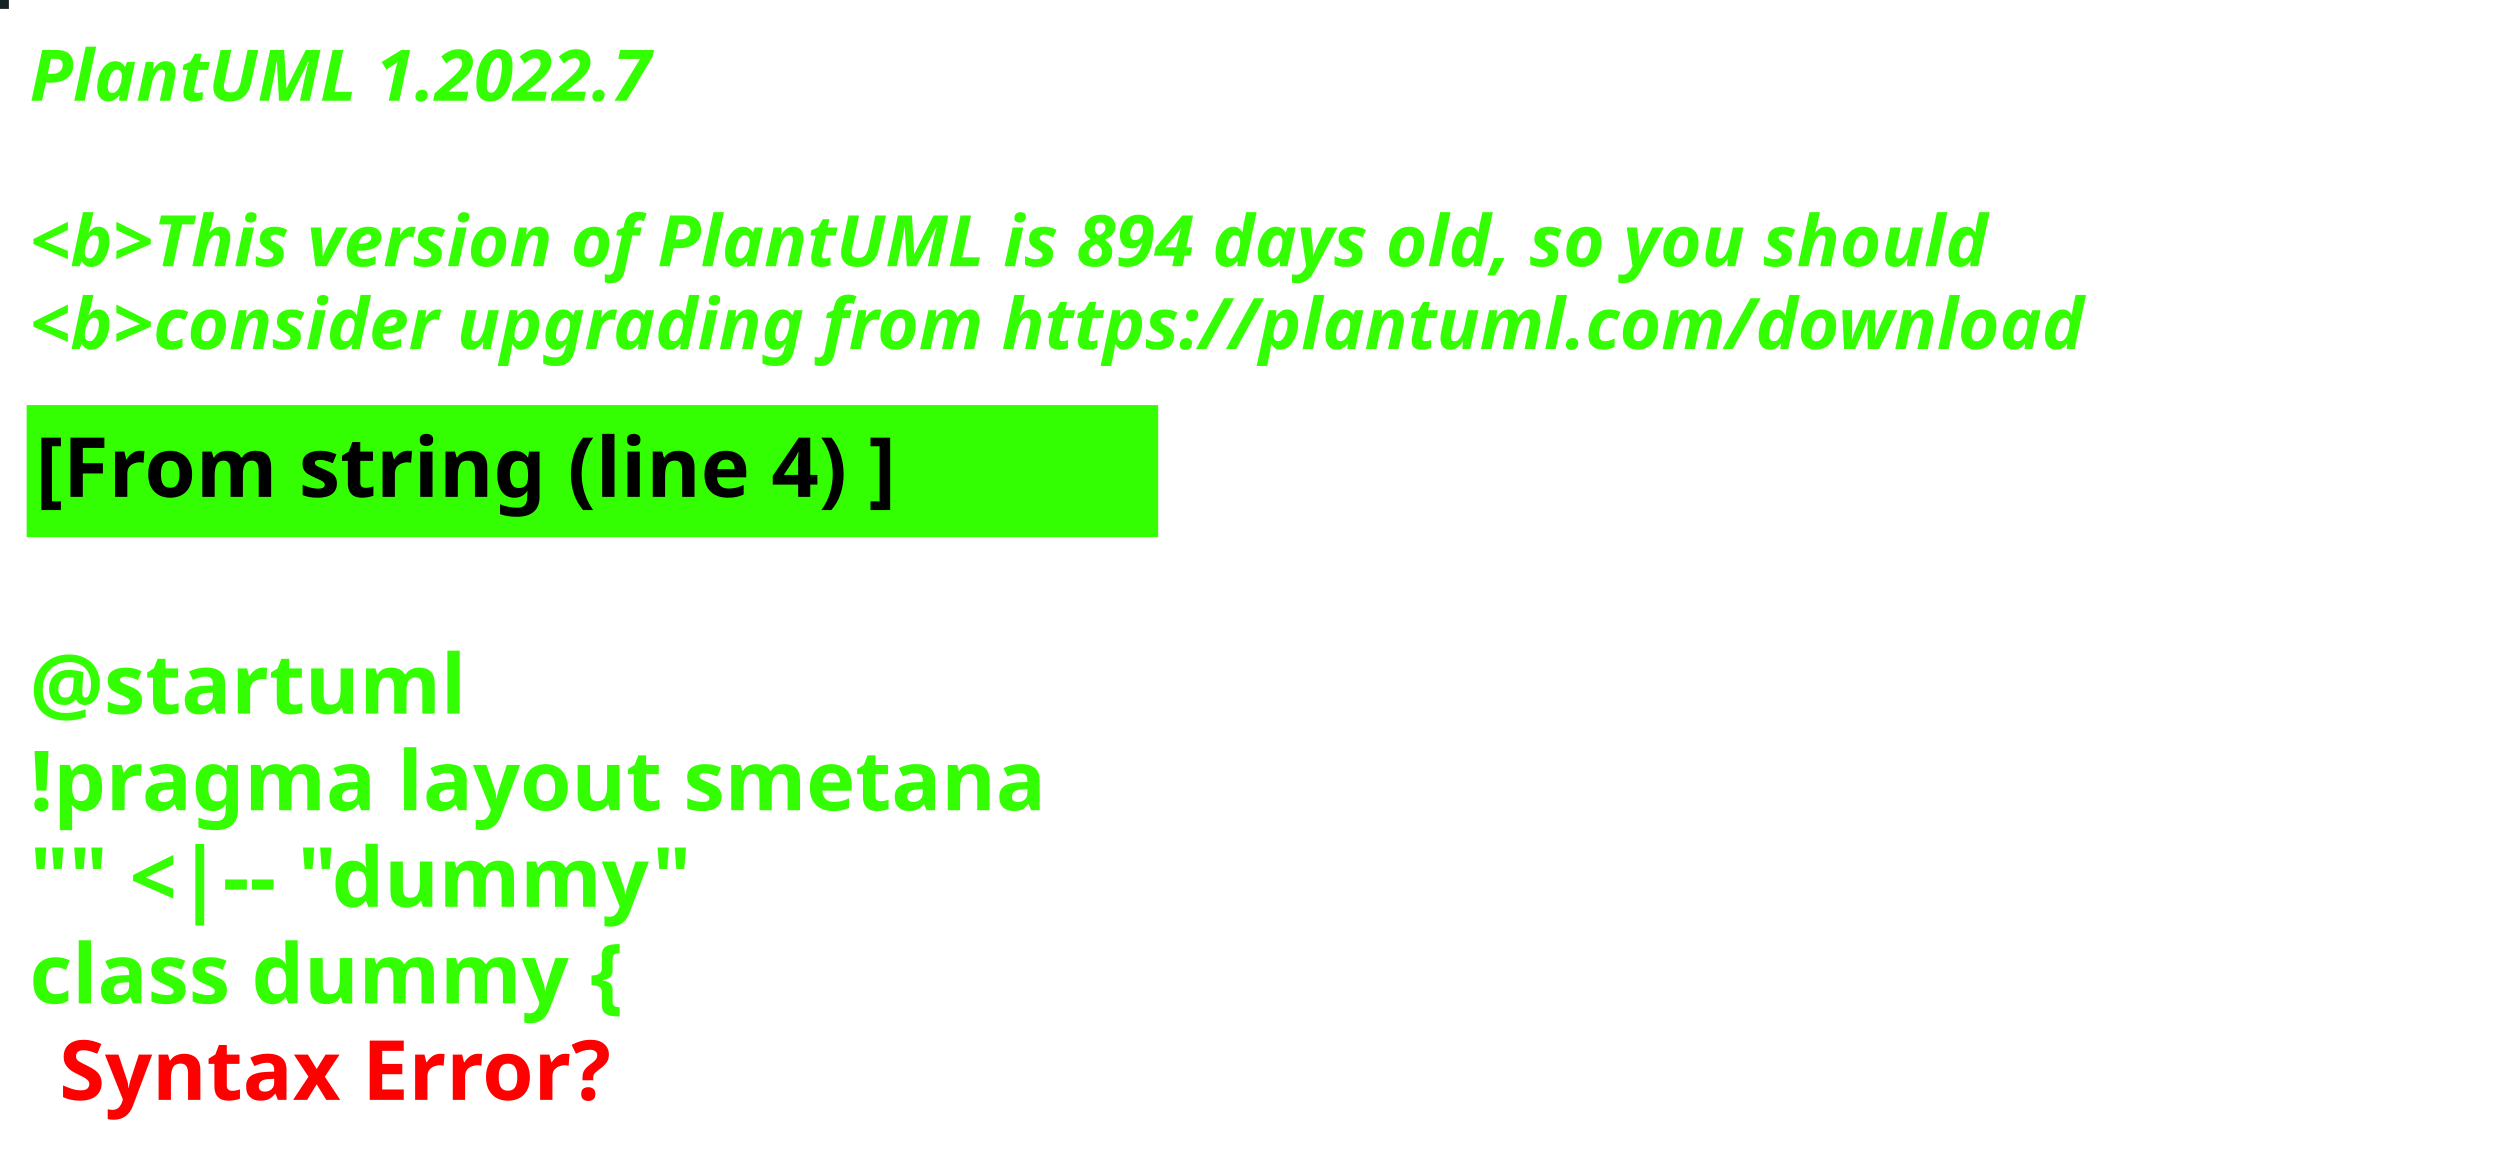
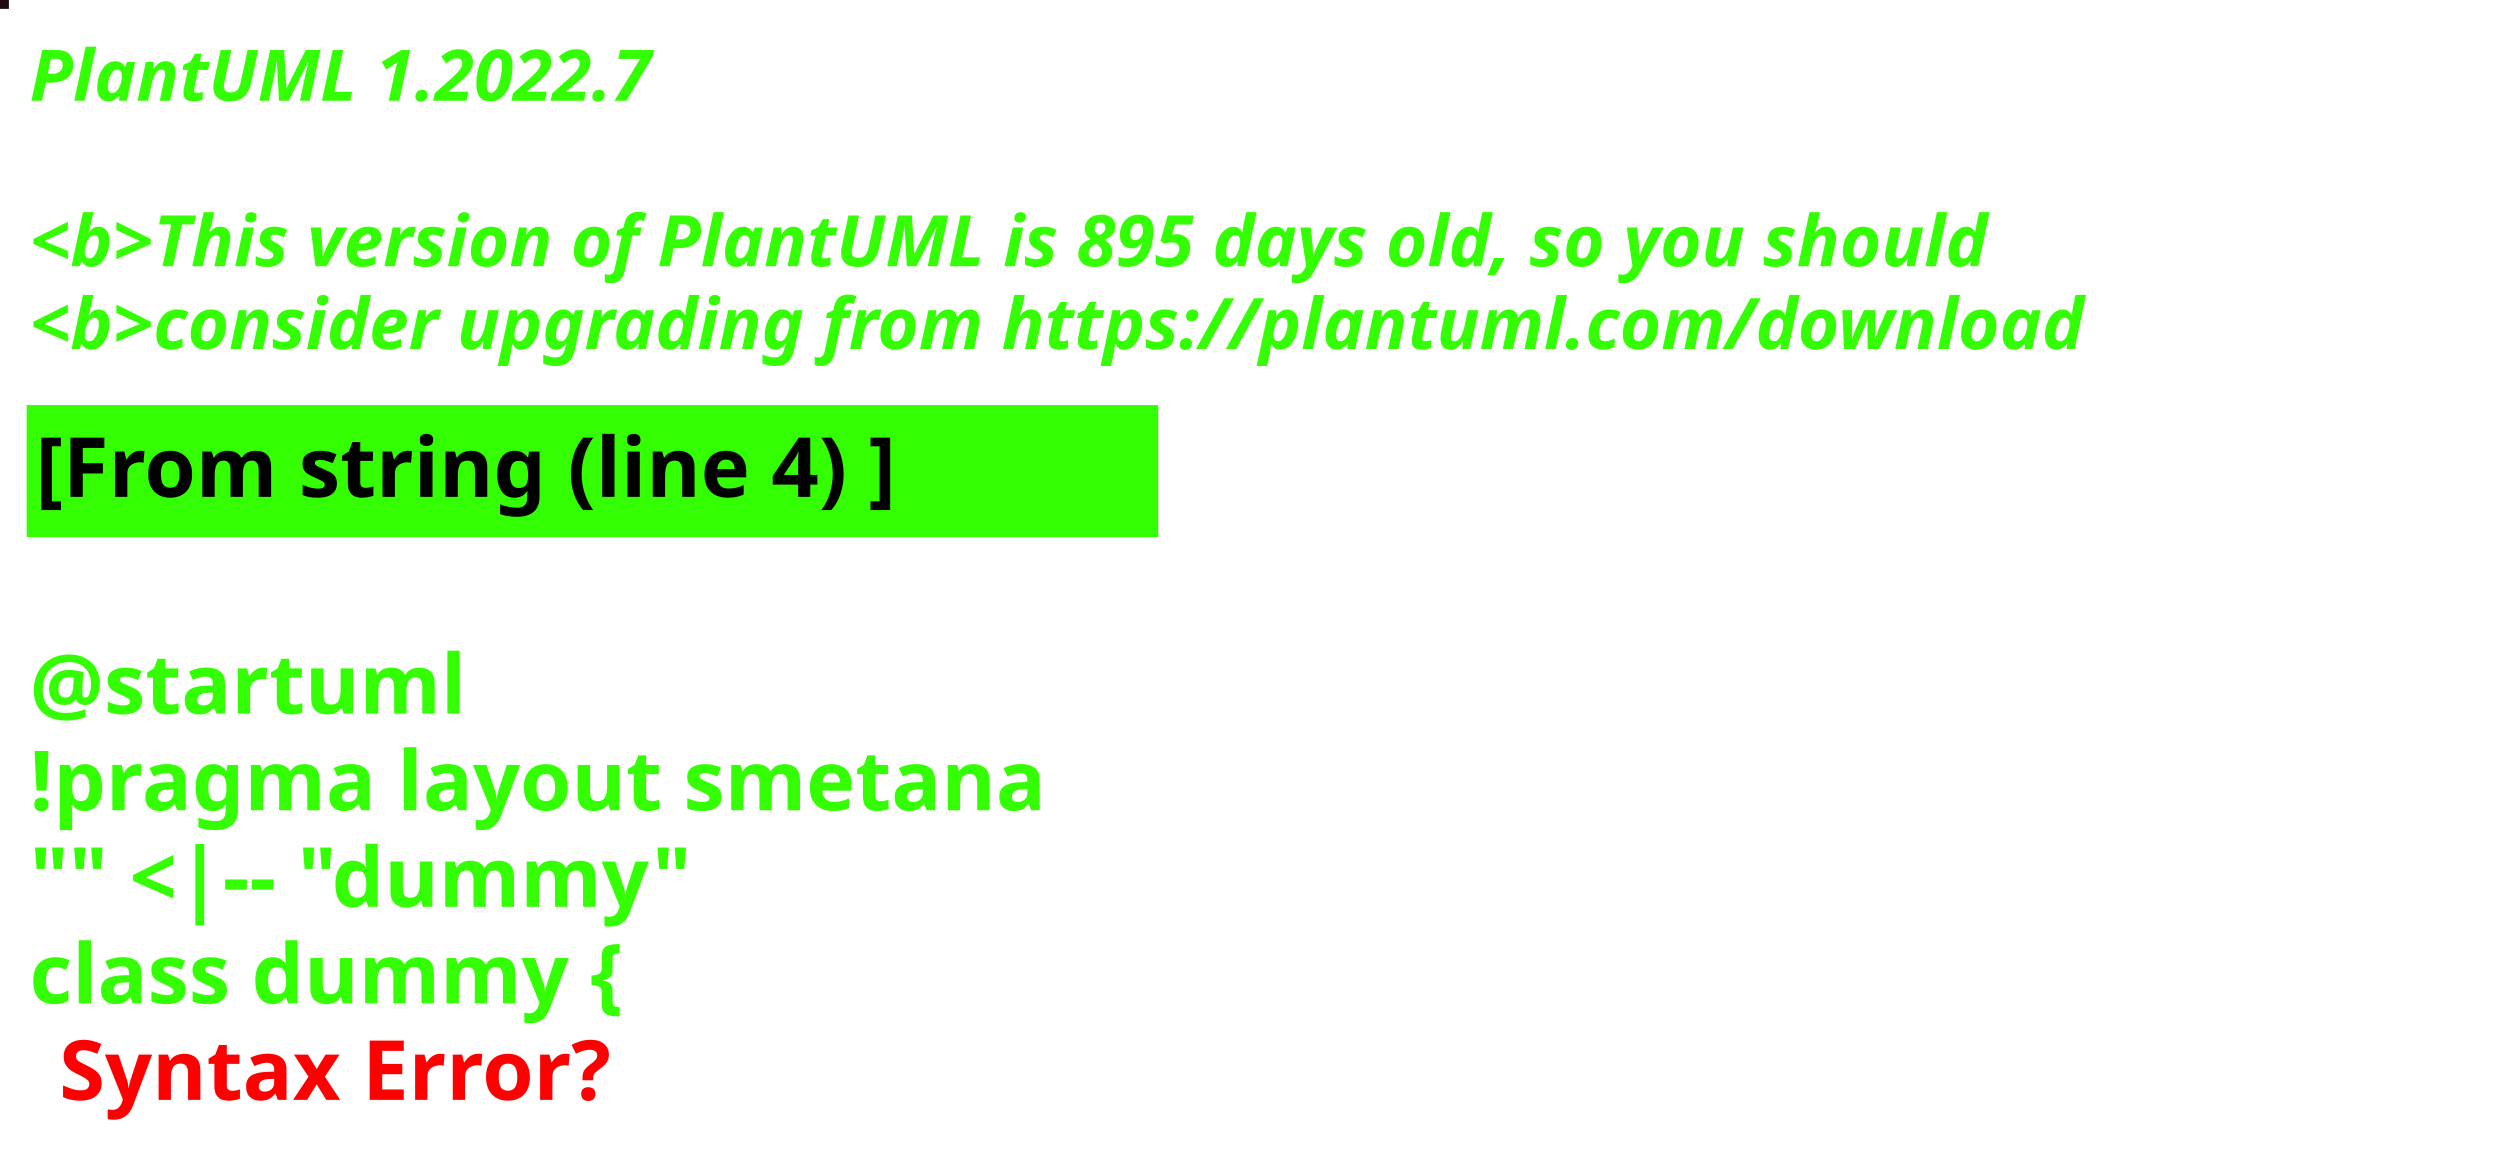
<svg xmlns="http://www.w3.org/2000/svg" contentStyleType="text/css" height="194px" preserveAspectRatio="none" style="width:422px;height:194px;background:#000000;" version="1.1" viewBox="0 0 422 194" width="422px" zoomAndPan="magnify">
  <defs />
  <g>
-     <rect fill="#182324" height="1" style="stroke:#182324;stroke-width:1.0;" width="1" x="0" y="0" />
+     <rect fill="#210B10" height="1" style="stroke:#210B10;stroke-width:1.0;" width="1" x="0" y="0" />
    <text fill="#33FF02" font-family="sans-serif" font-size="12" font-style="italic" font-weight="bold" lengthAdjust="spacing" textLength="127" x="5" y="17">PlantUML 1.2022.7</text>
    <text fill="#33FF02" font-family="sans-serif" font-size="12" font-style="italic" font-weight="bold" lengthAdjust="spacing" textLength="4" x="5" y="30.969"> </text>
-     <text fill="#33FF02" font-family="sans-serif" font-size="12" font-style="italic" font-weight="bold" lengthAdjust="spacing" textLength="399" x="5" y="44.938">&lt;b&gt;This version of PlantUML is 894 days old, so you should</text>
+     <text fill="#33FF02" font-family="sans-serif" font-size="12" font-style="italic" font-weight="bold" lengthAdjust="spacing" textLength="399" x="5" y="44.938">&lt;b&gt;This version of PlantUML is 895 days old, so you should</text>
    <text fill="#33FF02" font-family="sans-serif" font-size="12" font-style="italic" font-weight="bold" lengthAdjust="spacing" textLength="408" x="5" y="58.906">&lt;b&gt;consider upgrading from https://plantuml.com/download</text>
    <rect fill="#33FF02" height="21.297" style="stroke:#33FF02;stroke-width:1.0;" width="190" x="5" y="68.875" />
    <text fill="#000000" font-family="sans-serif" font-size="14" font-weight="bold" lengthAdjust="spacing" textLength="168" x="6" y="83.875">[From string (line 4) ]</text>
    <text fill="#33FF02" font-family="sans-serif" font-size="14" font-weight="bold" lengthAdjust="spacing" textLength="5" x="5" y="104.172"> </text>
    <text fill="#33FF02" font-family="sans-serif" font-size="14" font-weight="bold" lengthAdjust="spacing" textLength="79" x="5" y="120.469">@startuml</text>
    <text fill="#33FF02" font-family="sans-serif" font-size="14" font-weight="bold" lengthAdjust="spacing" textLength="190" x="5" y="136.766">!pragma layout smetana</text>
    <text fill="#33FF02" font-family="sans-serif" font-size="14" font-weight="bold" lengthAdjust="spacing" textLength="124" x="5" y="153.062">"" &lt;|-- "dummy"</text>
    <text fill="#33FF02" font-family="sans-serif" font-size="14" font-weight="bold" lengthAdjust="spacing" text-decoration="wavy underline" textLength="117" x="5" y="169.359">class dummy {</text>
    <text fill="#FF0000" font-family="sans-serif" font-size="14" font-weight="bold" lengthAdjust="spacing" textLength="106" x="10" y="185.656">Syntax Error?</text>
  </g>
</svg>
